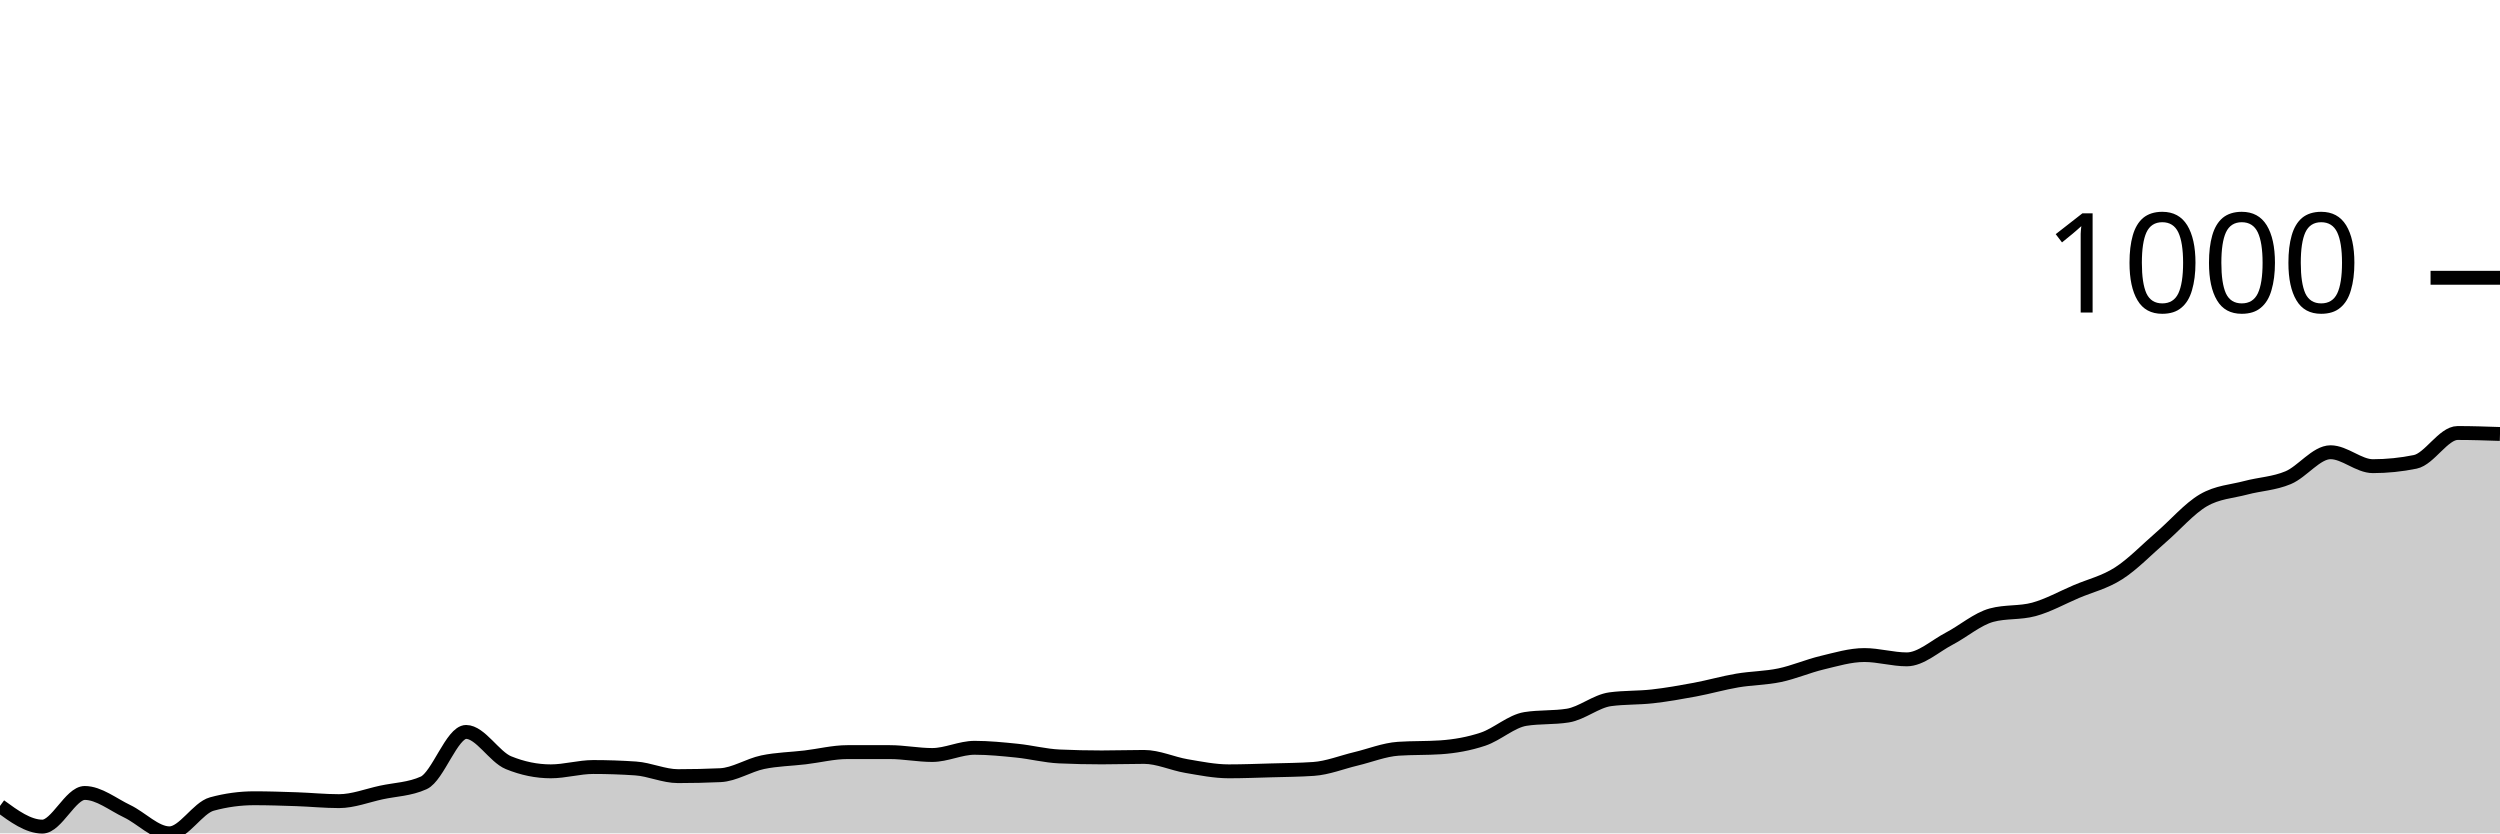
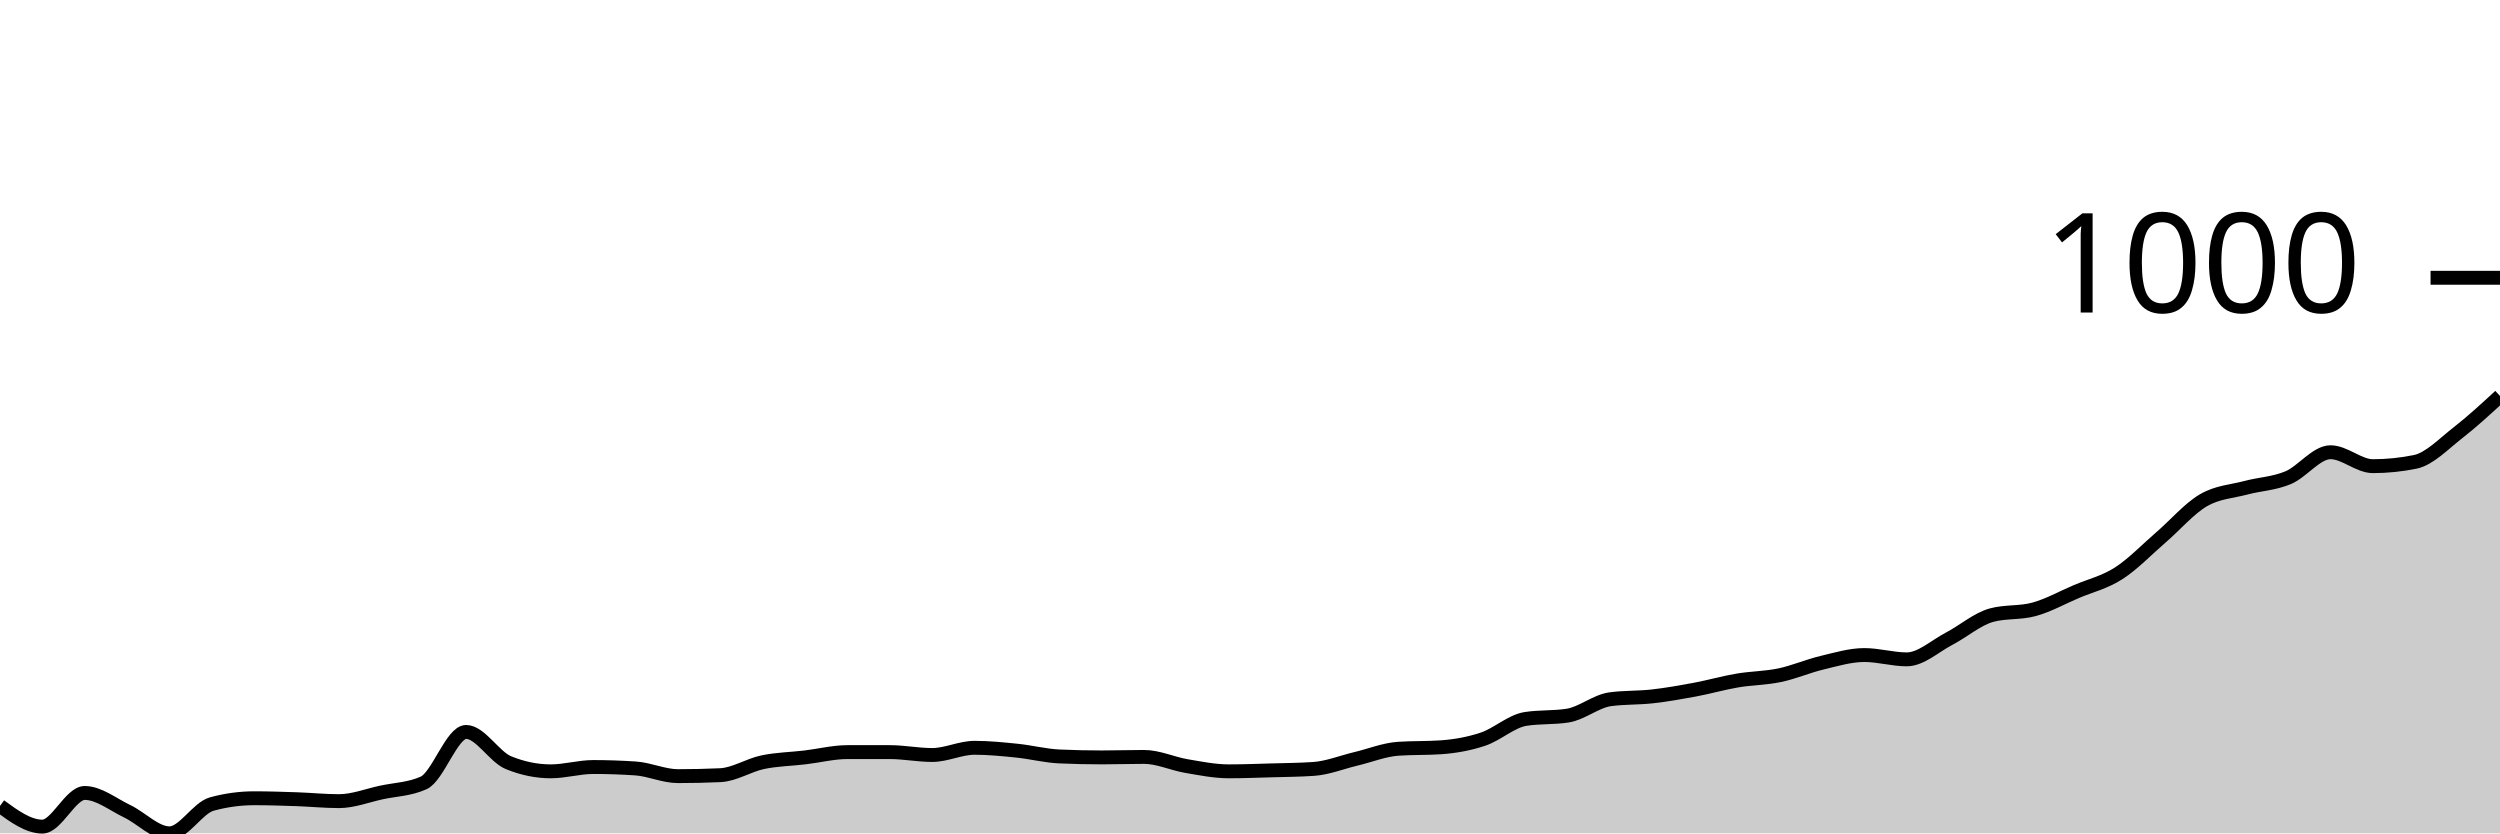
<svg xmlns="http://www.w3.org/2000/svg" viewBox="0 0 180 60">
  <g transform="translate(0,20)">
-     <path class="area" fill="rgba(0, 0, 0, 0.2)" d="M0,38.028C1.017,38.772,2.034,39.516,3.051,39.516C4.068,39.516,5.085,37.093,6.102,37.093C7.119,37.093,8.136,37.924,9.153,38.408C10.169,38.893,11.186,40,12.203,40C13.22,40,14.237,38.166,15.254,37.889C16.271,37.612,17.288,37.474,18.305,37.474C19.322,37.474,20.339,37.509,21.356,37.543C22.373,37.578,23.39,37.682,24.407,37.682C25.424,37.682,26.441,37.278,27.458,37.059C28.475,36.84,29.492,36.828,30.508,36.367C31.525,35.905,32.542,32.699,33.559,32.699C34.576,32.699,35.593,34.498,36.61,34.913C37.627,35.329,38.644,35.536,39.661,35.536C40.678,35.536,41.695,35.225,42.712,35.225C43.729,35.225,44.746,35.26,45.763,35.329C46.78,35.398,47.797,35.882,48.814,35.882C49.831,35.882,50.847,35.859,51.864,35.813C52.881,35.767,53.898,35.092,54.915,34.879C55.932,34.666,56.949,34.654,57.966,34.533C58.983,34.412,60,34.152,61.017,34.152C62.034,34.152,63.051,34.152,64.068,34.152C65.085,34.152,66.102,34.36,67.119,34.36C68.136,34.36,69.153,33.841,70.169,33.841C71.186,33.841,72.203,33.945,73.22,34.048C74.237,34.152,75.254,34.418,76.271,34.464C77.288,34.51,78.305,34.533,79.322,34.533C80.339,34.533,81.356,34.498,82.373,34.498C83.39,34.498,84.407,34.983,85.424,35.156C86.441,35.329,87.458,35.536,88.475,35.536C89.492,35.536,90.508,35.496,91.525,35.467C92.542,35.438,93.559,35.433,94.576,35.363C95.593,35.294,96.61,34.879,97.627,34.637C98.644,34.394,99.661,33.979,100.678,33.91C101.695,33.841,102.712,33.875,103.729,33.806C104.746,33.737,105.763,33.558,106.78,33.218C107.797,32.878,108.814,31.926,109.831,31.765C110.847,31.603,111.864,31.684,112.881,31.522C113.898,31.361,114.915,30.484,115.932,30.346C116.949,30.208,117.966,30.254,118.983,30.138C120,30.023,121.017,29.844,122.034,29.654C123.051,29.464,124.068,29.17,125.085,28.997C126.102,28.824,127.119,28.829,128.136,28.616C129.153,28.403,130.169,27.958,131.186,27.716C132.203,27.474,133.22,27.163,134.237,27.163C135.254,27.163,136.271,27.474,137.288,27.474C138.305,27.474,139.322,26.517,140.339,25.986C141.356,25.456,142.373,24.567,143.39,24.291C144.407,24.014,145.424,24.152,146.441,23.875C147.458,23.599,148.475,23.028,149.492,22.595C150.508,22.163,151.525,21.932,152.542,21.28C153.559,20.629,154.576,19.562,155.593,18.685C156.61,17.809,157.627,16.615,158.644,16.021C159.661,15.427,160.678,15.392,161.695,15.121C162.712,14.85,163.729,14.821,164.746,14.394C165.763,13.968,166.78,12.561,167.797,12.561C168.814,12.561,169.831,13.564,170.847,13.564C171.864,13.564,172.881,13.46,173.898,13.253C174.915,13.045,175.932,11.176,176.949,11.176C177.966,11.176,178.983,11.211,180,11.246L180,40C178.983,40,177.966,40,176.949,40C175.932,40,174.915,40,173.898,40C172.881,40,171.864,40,170.847,40C169.831,40,168.814,40,167.797,40C166.78,40,165.763,40,164.746,40C163.729,40,162.712,40,161.695,40C160.678,40,159.661,40,158.644,40C157.627,40,156.61,40,155.593,40C154.576,40,153.559,40,152.542,40C151.525,40,150.508,40,149.492,40C148.475,40,147.458,40,146.441,40C145.424,40,144.407,40,143.39,40C142.373,40,141.356,40,140.339,40C139.322,40,138.305,40,137.288,40C136.271,40,135.254,40,134.237,40C133.22,40,132.203,40,131.186,40C130.169,40,129.153,40,128.136,40C127.119,40,126.102,40,125.085,40C124.068,40,123.051,40,122.034,40C121.017,40,120,40,118.983,40C117.966,40,116.949,40,115.932,40C114.915,40,113.898,40,112.881,40C111.864,40,110.847,40,109.831,40C108.814,40,107.797,40,106.78,40C105.763,40,104.746,40,103.729,40C102.712,40,101.695,40,100.678,40C99.661,40,98.644,40,97.627,40C96.61,40,95.593,40,94.576,40C93.559,40,92.542,40,91.525,40C90.508,40,89.492,40,88.475,40C87.458,40,86.441,40,85.424,40C84.407,40,83.39,40,82.373,40C81.356,40,80.339,40,79.322,40C78.305,40,77.288,40,76.271,40C75.254,40,74.237,40,73.22,40C72.203,40,71.186,40,70.169,40C69.153,40,68.136,40,67.119,40C66.102,40,65.085,40,64.068,40C63.051,40,62.034,40,61.017,40C60,40,58.983,40,57.966,40C56.949,40,55.932,40,54.915,40C53.898,40,52.881,40,51.864,40C50.847,40,49.831,40,48.814,40C47.797,40,46.78,40,45.763,40C44.746,40,43.729,40,42.712,40C41.695,40,40.678,40,39.661,40C38.644,40,37.627,40,36.61,40C35.593,40,34.576,40,33.559,40C32.542,40,31.525,40,30.508,40C29.492,40,28.475,40,27.458,40C26.441,40,25.424,40,24.407,40C23.39,40,22.373,40,21.356,40C20.339,40,19.322,40,18.305,40C17.288,40,16.271,40,15.254,40C14.237,40,13.22,40,12.203,40C11.186,40,10.169,40,9.153,40C8.136,40,7.119,40,6.102,40C5.085,40,4.068,40,3.051,40C2.034,40,1.017,40,0,40Z" />
-     <path class="line" stroke="black" fill="none" d="M0,38.028C1.017,38.772,2.034,39.516,3.051,39.516C4.068,39.516,5.085,37.093,6.102,37.093C7.119,37.093,8.136,37.924,9.153,38.408C10.169,38.893,11.186,40,12.203,40C13.22,40,14.237,38.166,15.254,37.889C16.271,37.612,17.288,37.474,18.305,37.474C19.322,37.474,20.339,37.509,21.356,37.543C22.373,37.578,23.39,37.682,24.407,37.682C25.424,37.682,26.441,37.278,27.458,37.059C28.475,36.84,29.492,36.828,30.508,36.367C31.525,35.905,32.542,32.699,33.559,32.699C34.576,32.699,35.593,34.498,36.61,34.913C37.627,35.329,38.644,35.536,39.661,35.536C40.678,35.536,41.695,35.225,42.712,35.225C43.729,35.225,44.746,35.26,45.763,35.329C46.78,35.398,47.797,35.882,48.814,35.882C49.831,35.882,50.847,35.859,51.864,35.813C52.881,35.767,53.898,35.092,54.915,34.879C55.932,34.666,56.949,34.654,57.966,34.533C58.983,34.412,60,34.152,61.017,34.152C62.034,34.152,63.051,34.152,64.068,34.152C65.085,34.152,66.102,34.36,67.119,34.36C68.136,34.36,69.153,33.841,70.169,33.841C71.186,33.841,72.203,33.945,73.22,34.048C74.237,34.152,75.254,34.418,76.271,34.464C77.288,34.51,78.305,34.533,79.322,34.533C80.339,34.533,81.356,34.498,82.373,34.498C83.39,34.498,84.407,34.983,85.424,35.156C86.441,35.329,87.458,35.536,88.475,35.536C89.492,35.536,90.508,35.496,91.525,35.467C92.542,35.438,93.559,35.433,94.576,35.363C95.593,35.294,96.61,34.879,97.627,34.637C98.644,34.394,99.661,33.979,100.678,33.91C101.695,33.841,102.712,33.875,103.729,33.806C104.746,33.737,105.763,33.558,106.78,33.218C107.797,32.878,108.814,31.926,109.831,31.765C110.847,31.603,111.864,31.684,112.881,31.522C113.898,31.361,114.915,30.484,115.932,30.346C116.949,30.208,117.966,30.254,118.983,30.138C120,30.023,121.017,29.844,122.034,29.654C123.051,29.464,124.068,29.17,125.085,28.997C126.102,28.824,127.119,28.829,128.136,28.616C129.153,28.403,130.169,27.958,131.186,27.716C132.203,27.474,133.22,27.163,134.237,27.163C135.254,27.163,136.271,27.474,137.288,27.474C138.305,27.474,139.322,26.517,140.339,25.986C141.356,25.456,142.373,24.567,143.39,24.291C144.407,24.014,145.424,24.152,146.441,23.875C147.458,23.599,148.475,23.028,149.492,22.595C150.508,22.163,151.525,21.932,152.542,21.28C153.559,20.629,154.576,19.562,155.593,18.685C156.61,17.809,157.627,16.615,158.644,16.021C159.661,15.427,160.678,15.392,161.695,15.121C162.712,14.85,163.729,14.821,164.746,14.394C165.763,13.968,166.78,12.561,167.797,12.561C168.814,12.561,169.831,13.564,170.847,13.564C171.864,13.564,172.881,13.46,173.898,13.253C174.915,13.045,175.932,11.176,176.949,11.176C177.966,11.176,178.983,11.211,180,11.246" />
+     <path class="area" fill="rgba(0, 0, 0, 0.2)" d="M0,38.028C1.017,38.772,2.034,39.516,3.051,39.516C4.068,39.516,5.085,37.093,6.102,37.093C7.119,37.093,8.136,37.924,9.153,38.408C10.169,38.893,11.186,40,12.203,40C13.22,40,14.237,38.166,15.254,37.889C16.271,37.612,17.288,37.474,18.305,37.474C19.322,37.474,20.339,37.509,21.356,37.543C22.373,37.578,23.39,37.682,24.407,37.682C25.424,37.682,26.441,37.278,27.458,37.059C28.475,36.84,29.492,36.828,30.508,36.367C31.525,35.905,32.542,32.699,33.559,32.699C34.576,32.699,35.593,34.498,36.61,34.913C37.627,35.329,38.644,35.536,39.661,35.536C40.678,35.536,41.695,35.225,42.712,35.225C43.729,35.225,44.746,35.26,45.763,35.329C46.78,35.398,47.797,35.882,48.814,35.882C49.831,35.882,50.847,35.859,51.864,35.813C52.881,35.767,53.898,35.092,54.915,34.879C55.932,34.666,56.949,34.654,57.966,34.533C58.983,34.412,60,34.152,61.017,34.152C62.034,34.152,63.051,34.152,64.068,34.152C65.085,34.152,66.102,34.36,67.119,34.36C68.136,34.36,69.153,33.841,70.169,33.841C71.186,33.841,72.203,33.945,73.22,34.048C74.237,34.152,75.254,34.418,76.271,34.464C77.288,34.51,78.305,34.533,79.322,34.533C80.339,34.533,81.356,34.498,82.373,34.498C83.39,34.498,84.407,34.983,85.424,35.156C86.441,35.329,87.458,35.536,88.475,35.536C89.492,35.536,90.508,35.496,91.525,35.467C92.542,35.438,93.559,35.433,94.576,35.363C95.593,35.294,96.61,34.879,97.627,34.637C98.644,34.394,99.661,33.979,100.678,33.91C101.695,33.841,102.712,33.875,103.729,33.806C104.746,33.737,105.763,33.558,106.78,33.218C107.797,32.878,108.814,31.926,109.831,31.765C110.847,31.603,111.864,31.684,112.881,31.522C113.898,31.361,114.915,30.484,115.932,30.346C116.949,30.208,117.966,30.254,118.983,30.138C120,30.023,121.017,29.844,122.034,29.654C123.051,29.464,124.068,29.17,125.085,28.997C126.102,28.824,127.119,28.829,128.136,28.616C129.153,28.403,130.169,27.958,131.186,27.716C132.203,27.474,133.22,27.163,134.237,27.163C135.254,27.163,136.271,27.474,137.288,27.474C138.305,27.474,139.322,26.517,140.339,25.986C141.356,25.456,142.373,24.567,143.39,24.291C144.407,24.014,145.424,24.152,146.441,23.875C147.458,23.599,148.475,23.028,149.492,22.595C150.508,22.163,151.525,21.932,152.542,21.28C153.559,20.629,154.576,19.562,155.593,18.685C156.61,17.809,157.627,16.615,158.644,16.021C159.661,15.427,160.678,15.392,161.695,15.121C162.712,14.85,163.729,14.821,164.746,14.394C165.763,13.968,166.78,12.561,167.797,12.561C168.814,12.561,169.831,13.564,170.847,13.564C171.864,13.564,172.881,13.46,173.898,13.253C174.915,13.045,175.932,11.967,176.949,11.176C177.966,10.386,178.983,9.449,180,8.512L180,40C178.983,40,177.966,40,176.949,40C175.932,40,174.915,40,173.898,40C172.881,40,171.864,40,170.847,40C169.831,40,168.814,40,167.797,40C166.78,40,165.763,40,164.746,40C163.729,40,162.712,40,161.695,40C160.678,40,159.661,40,158.644,40C157.627,40,156.61,40,155.593,40C154.576,40,153.559,40,152.542,40C151.525,40,150.508,40,149.492,40C148.475,40,147.458,40,146.441,40C145.424,40,144.407,40,143.39,40C142.373,40,141.356,40,140.339,40C139.322,40,138.305,40,137.288,40C136.271,40,135.254,40,134.237,40C133.22,40,132.203,40,131.186,40C130.169,40,129.153,40,128.136,40C127.119,40,126.102,40,125.085,40C124.068,40,123.051,40,122.034,40C121.017,40,120,40,118.983,40C117.966,40,116.949,40,115.932,40C114.915,40,113.898,40,112.881,40C111.864,40,110.847,40,109.831,40C108.814,40,107.797,40,106.78,40C105.763,40,104.746,40,103.729,40C102.712,40,101.695,40,100.678,40C99.661,40,98.644,40,97.627,40C96.61,40,95.593,40,94.576,40C93.559,40,92.542,40,91.525,40C90.508,40,89.492,40,88.475,40C87.458,40,86.441,40,85.424,40C84.407,40,83.39,40,82.373,40C81.356,40,80.339,40,79.322,40C78.305,40,77.288,40,76.271,40C75.254,40,74.237,40,73.22,40C72.203,40,71.186,40,70.169,40C69.153,40,68.136,40,67.119,40C66.102,40,65.085,40,64.068,40C63.051,40,62.034,40,61.017,40C60,40,58.983,40,57.966,40C56.949,40,55.932,40,54.915,40C53.898,40,52.881,40,51.864,40C50.847,40,49.831,40,48.814,40C47.797,40,46.78,40,45.763,40C44.746,40,43.729,40,42.712,40C41.695,40,40.678,40,39.661,40C38.644,40,37.627,40,36.61,40C35.593,40,34.576,40,33.559,40C32.542,40,31.525,40,30.508,40C29.492,40,28.475,40,27.458,40C26.441,40,25.424,40,24.407,40C23.39,40,22.373,40,21.356,40C20.339,40,19.322,40,18.305,40C17.288,40,16.271,40,15.254,40C14.237,40,13.22,40,12.203,40C11.186,40,10.169,40,9.153,40C8.136,40,7.119,40,6.102,40C5.085,40,4.068,40,3.051,40C2.034,40,1.017,40,0,40Z" />
+     <path class="line" stroke="black" fill="none" d="M0,38.028C1.017,38.772,2.034,39.516,3.051,39.516C4.068,39.516,5.085,37.093,6.102,37.093C7.119,37.093,8.136,37.924,9.153,38.408C10.169,38.893,11.186,40,12.203,40C13.22,40,14.237,38.166,15.254,37.889C16.271,37.612,17.288,37.474,18.305,37.474C19.322,37.474,20.339,37.509,21.356,37.543C22.373,37.578,23.39,37.682,24.407,37.682C25.424,37.682,26.441,37.278,27.458,37.059C28.475,36.84,29.492,36.828,30.508,36.367C31.525,35.905,32.542,32.699,33.559,32.699C34.576,32.699,35.593,34.498,36.61,34.913C37.627,35.329,38.644,35.536,39.661,35.536C40.678,35.536,41.695,35.225,42.712,35.225C43.729,35.225,44.746,35.26,45.763,35.329C46.78,35.398,47.797,35.882,48.814,35.882C49.831,35.882,50.847,35.859,51.864,35.813C52.881,35.767,53.898,35.092,54.915,34.879C55.932,34.666,56.949,34.654,57.966,34.533C58.983,34.412,60,34.152,61.017,34.152C62.034,34.152,63.051,34.152,64.068,34.152C65.085,34.152,66.102,34.36,67.119,34.36C68.136,34.36,69.153,33.841,70.169,33.841C71.186,33.841,72.203,33.945,73.22,34.048C74.237,34.152,75.254,34.418,76.271,34.464C77.288,34.51,78.305,34.533,79.322,34.533C80.339,34.533,81.356,34.498,82.373,34.498C83.39,34.498,84.407,34.983,85.424,35.156C86.441,35.329,87.458,35.536,88.475,35.536C89.492,35.536,90.508,35.496,91.525,35.467C92.542,35.438,93.559,35.433,94.576,35.363C95.593,35.294,96.61,34.879,97.627,34.637C98.644,34.394,99.661,33.979,100.678,33.91C101.695,33.841,102.712,33.875,103.729,33.806C104.746,33.737,105.763,33.558,106.78,33.218C107.797,32.878,108.814,31.926,109.831,31.765C110.847,31.603,111.864,31.684,112.881,31.522C113.898,31.361,114.915,30.484,115.932,30.346C116.949,30.208,117.966,30.254,118.983,30.138C120,30.023,121.017,29.844,122.034,29.654C123.051,29.464,124.068,29.17,125.085,28.997C126.102,28.824,127.119,28.829,128.136,28.616C129.153,28.403,130.169,27.958,131.186,27.716C132.203,27.474,133.22,27.163,134.237,27.163C135.254,27.163,136.271,27.474,137.288,27.474C138.305,27.474,139.322,26.517,140.339,25.986C141.356,25.456,142.373,24.567,143.39,24.291C144.407,24.014,145.424,24.152,146.441,23.875C147.458,23.599,148.475,23.028,149.492,22.595C150.508,22.163,151.525,21.932,152.542,21.28C153.559,20.629,154.576,19.562,155.593,18.685C156.61,17.809,157.627,16.615,158.644,16.021C159.661,15.427,160.678,15.392,161.695,15.121C162.712,14.85,163.729,14.821,164.746,14.394C165.763,13.968,166.78,12.561,167.797,12.561C168.814,12.561,169.831,13.564,170.847,13.564C171.864,13.564,172.881,13.46,173.898,13.253C174.915,13.045,175.932,11.967,176.949,11.176C177.966,10.386,178.983,9.449,180,8.512" />
    <path class="axis-ceiling" stroke-width="1" stroke="black" fill="none" d="M175,0L180,0" />
    <text class="axis-ceiling-label" font-family="sans-serif" text-anchor="end" font-size="10px" x="170" y="2.5">1000</text>
  </g>
</svg>
